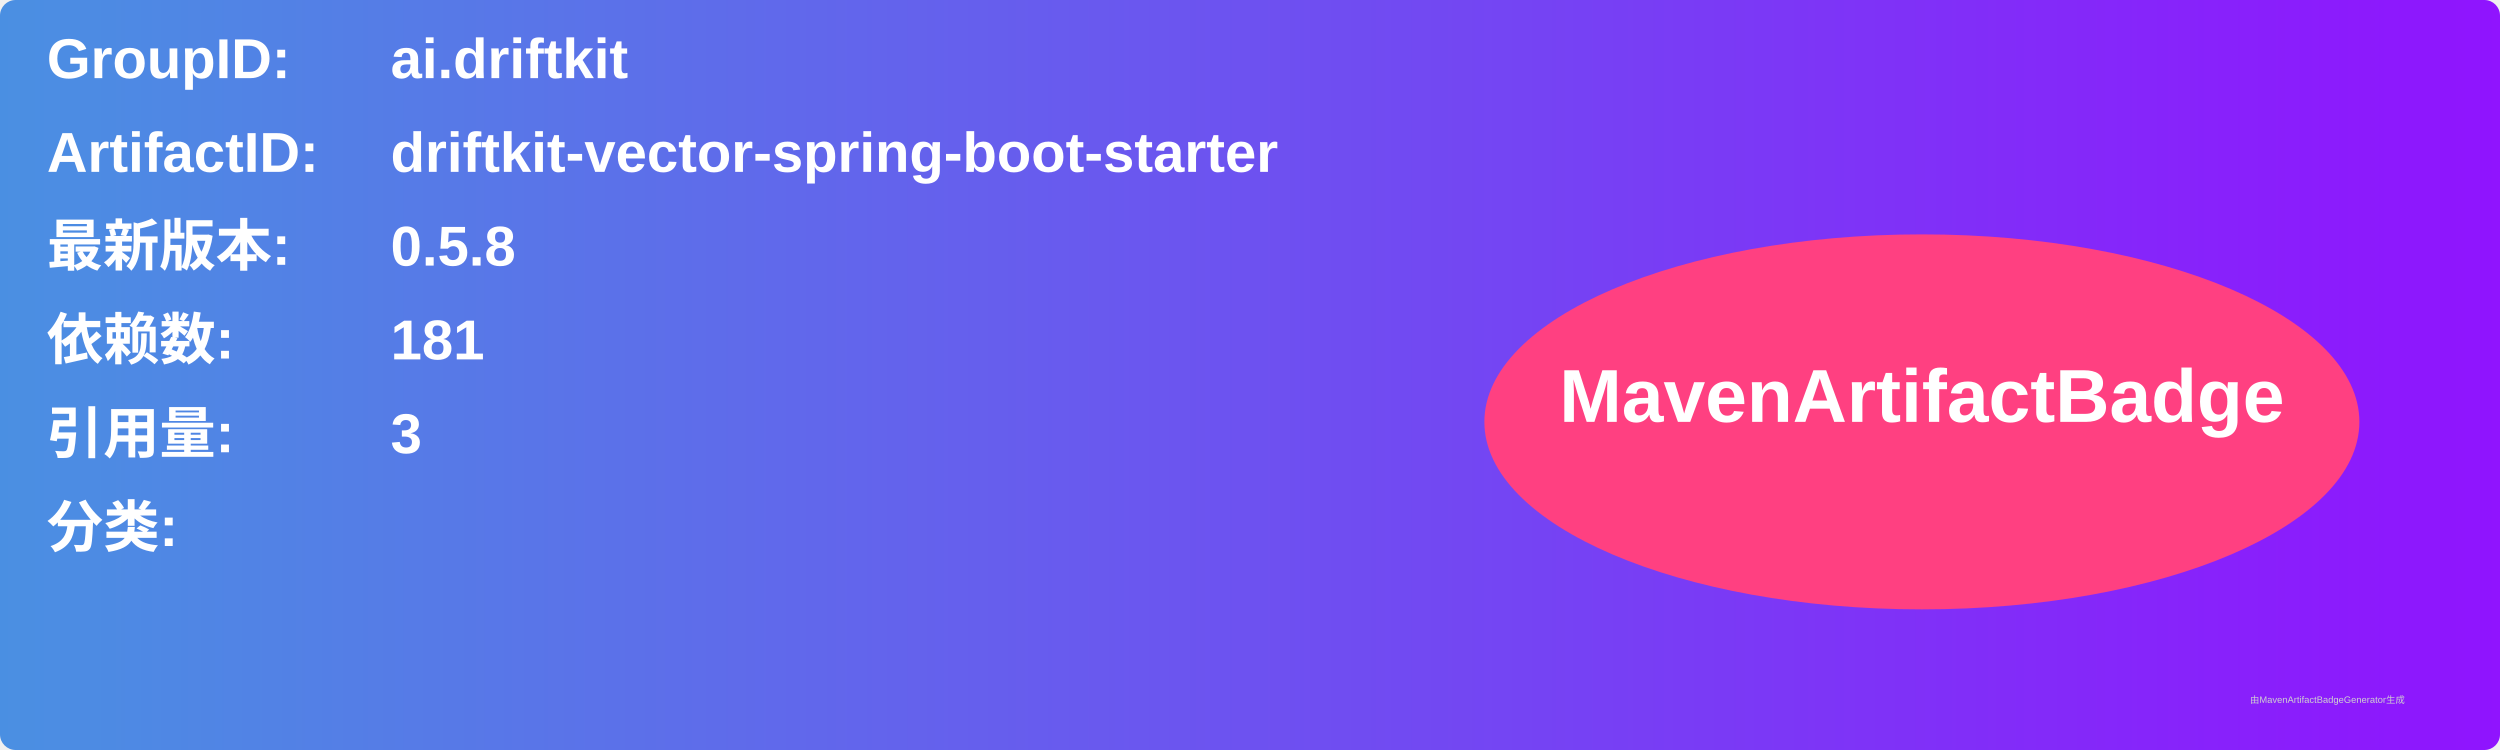
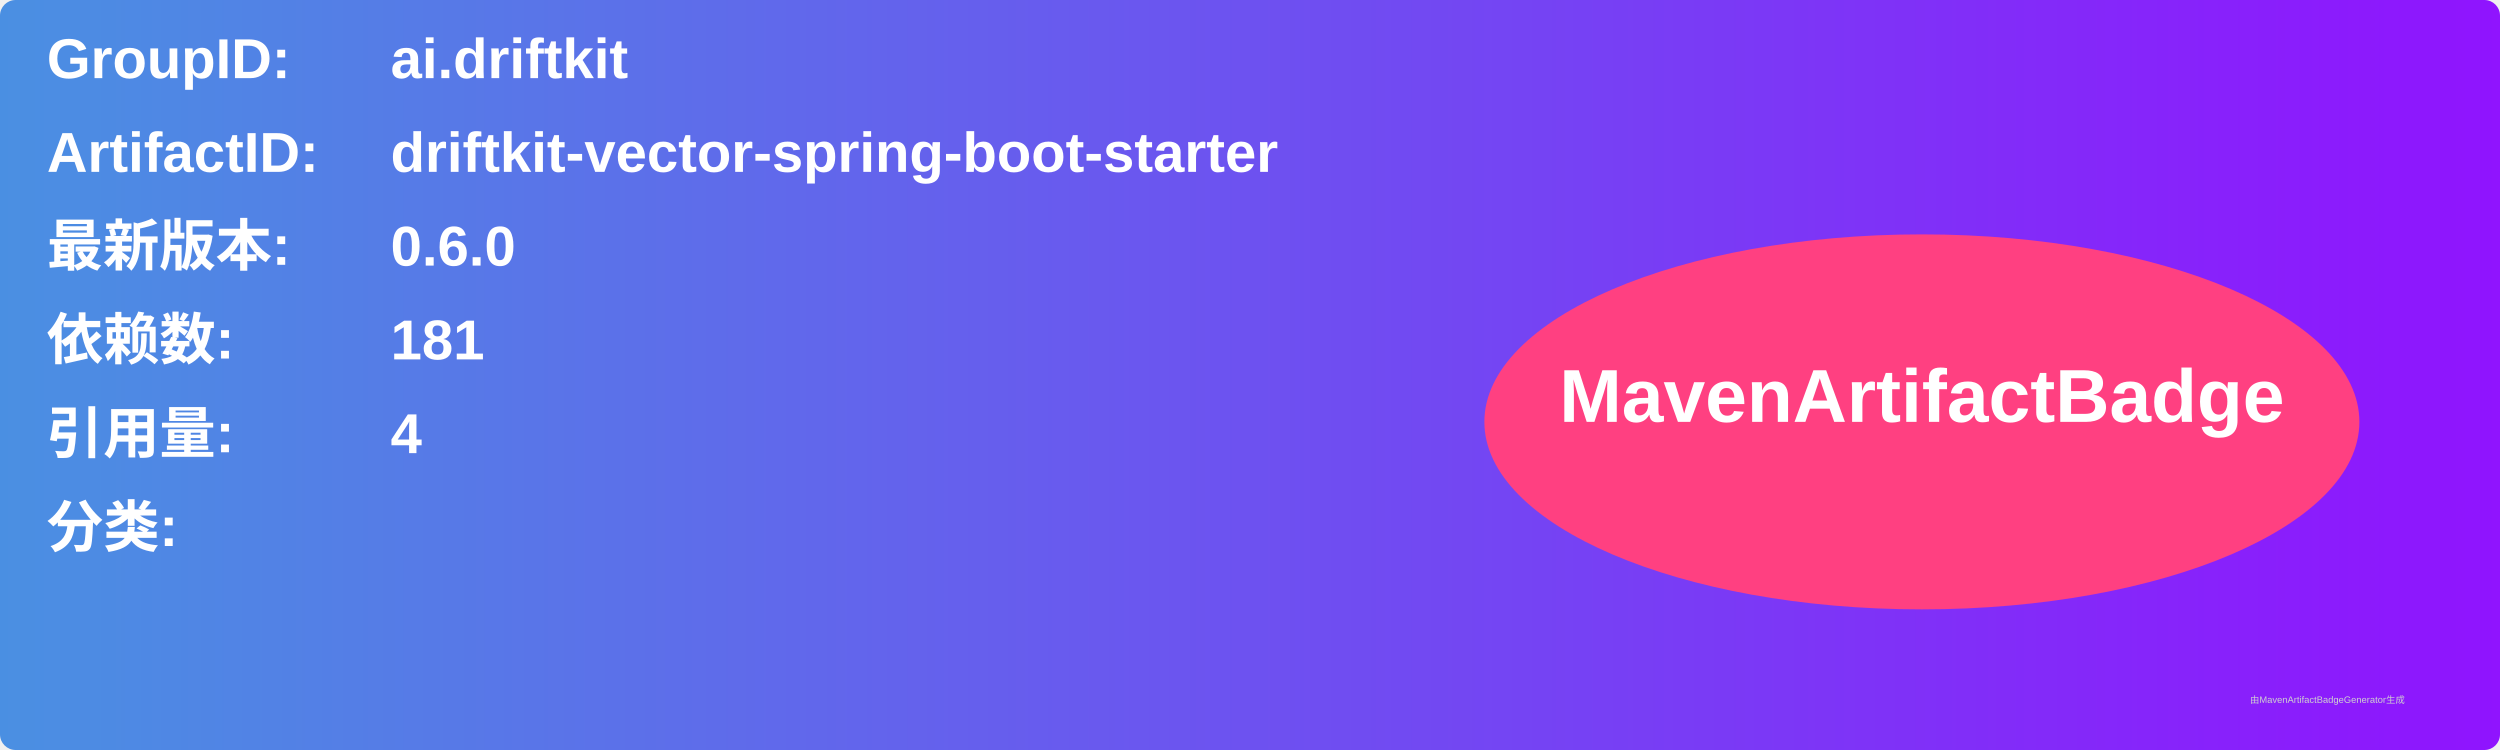
<svg xmlns="http://www.w3.org/2000/svg" width="800" height="240" viewBox="0 0 800 240">
  <linearGradient id="grad" x1="0%" y1="0%" x2="100%" y2="0%">
    <stop offset="0%" stop-color="#4a90e2" />
    <stop offset="100%" stop-color="#9013fe" />
  </linearGradient>
  <rect width="100%" height="100%" rx="5" ry="5" fill="url(#grad)" />
  <g transform="translate(15, 15)">
    <text x="0" y="10" font-family="Arial" font-size="18" fill="white" font-weight="bold" width="260">GroupID:</text>
    <text x="110" y="10" font-family="Arial" font-size="18" fill="white" font-weight="bold" width="460">ai.driftkit</text>
    <text x="0" y="40" font-family="Arial" font-size="18" fill="white" font-weight="bold" width="260">ArtifactID:</text>
    <text x="110" y="40" font-family="Arial" font-size="18" fill="white" font-weight="bold" width="460">driftkit-vector-spring-boot-starter</text>
    <text x="0" y="70" font-family="Arial" font-size="18" fill="white" font-weight="bold">最新版本:</text>
    <text x="110" y="70" font-family="Arial" font-size="18" fill="white" font-weight="bold">
-       <tspan font-weight="bold">0.5.8</tspan>
+       <tspan font-weight="bold">0.6.0</tspan>
    </text>
    <text x="0" y="100" font-family="Arial" font-size="18" fill="white" font-weight="bold">依赖数: </text>
    <text x="110" y="100" font-family="Arial" font-size="18" fill="white">
      <tspan font-weight="bold">181</tspan>
    </text>
    <text x="0" y="130" font-family="Arial" font-size="18" fill="white" font-weight="bold">引用量: </text>
    <text x="110" y="130" font-family="Arial" font-size="18" fill="white">
-       <tspan font-weight="bold">3</tspan>
+       <tspan font-weight="bold">4</tspan>
    </text>
    <text x="0" y="160" font-family="Arial" font-size="18" fill="white" font-weight="bold">分类:</text>
    <text x="10" y="190" font-family="Arial" font-size="10" fill="white">
      <tspan font-weight="bold" />
    </text>
    <ellipse cx="600" cy="120" rx="140" ry="60" fill="#ff4081" />
    <text x="600" y="120" text-anchor="middle" font-family="Arial" font-size="24" fill="white" font-weight="bold">MavenArtifactBadge</text>
  </g>
  <text x="720" y="225" font-family="Arial" font-size="3" fill="#d0d0d0">由MavenArtifactBadgeGenerator生成</text>
</svg>
